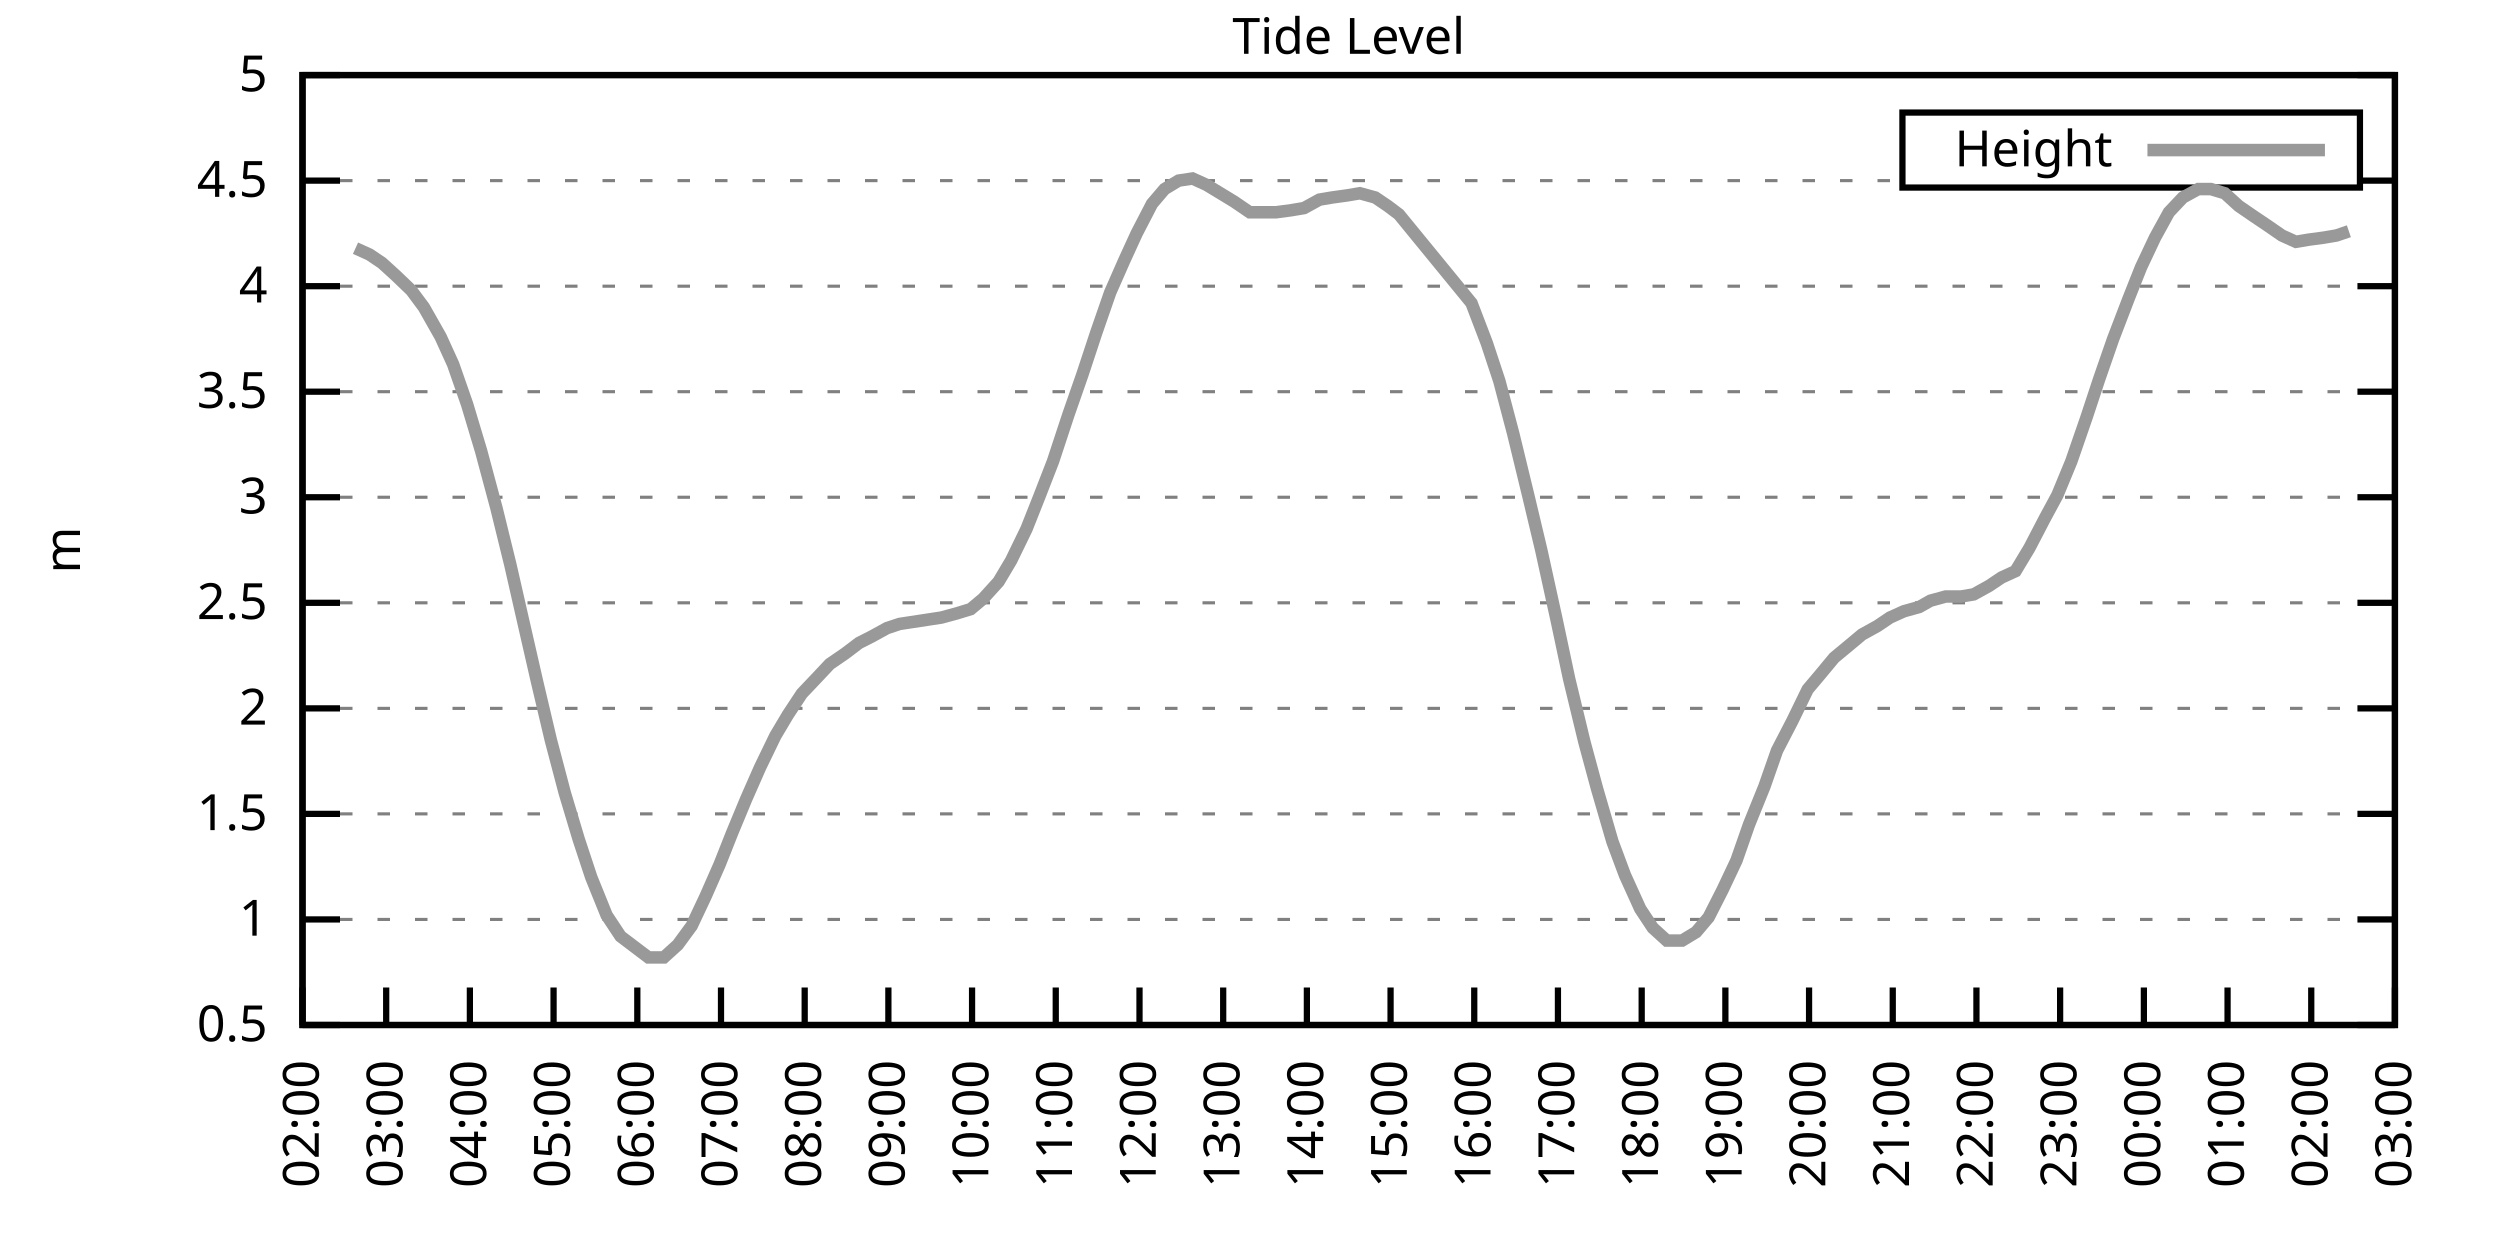
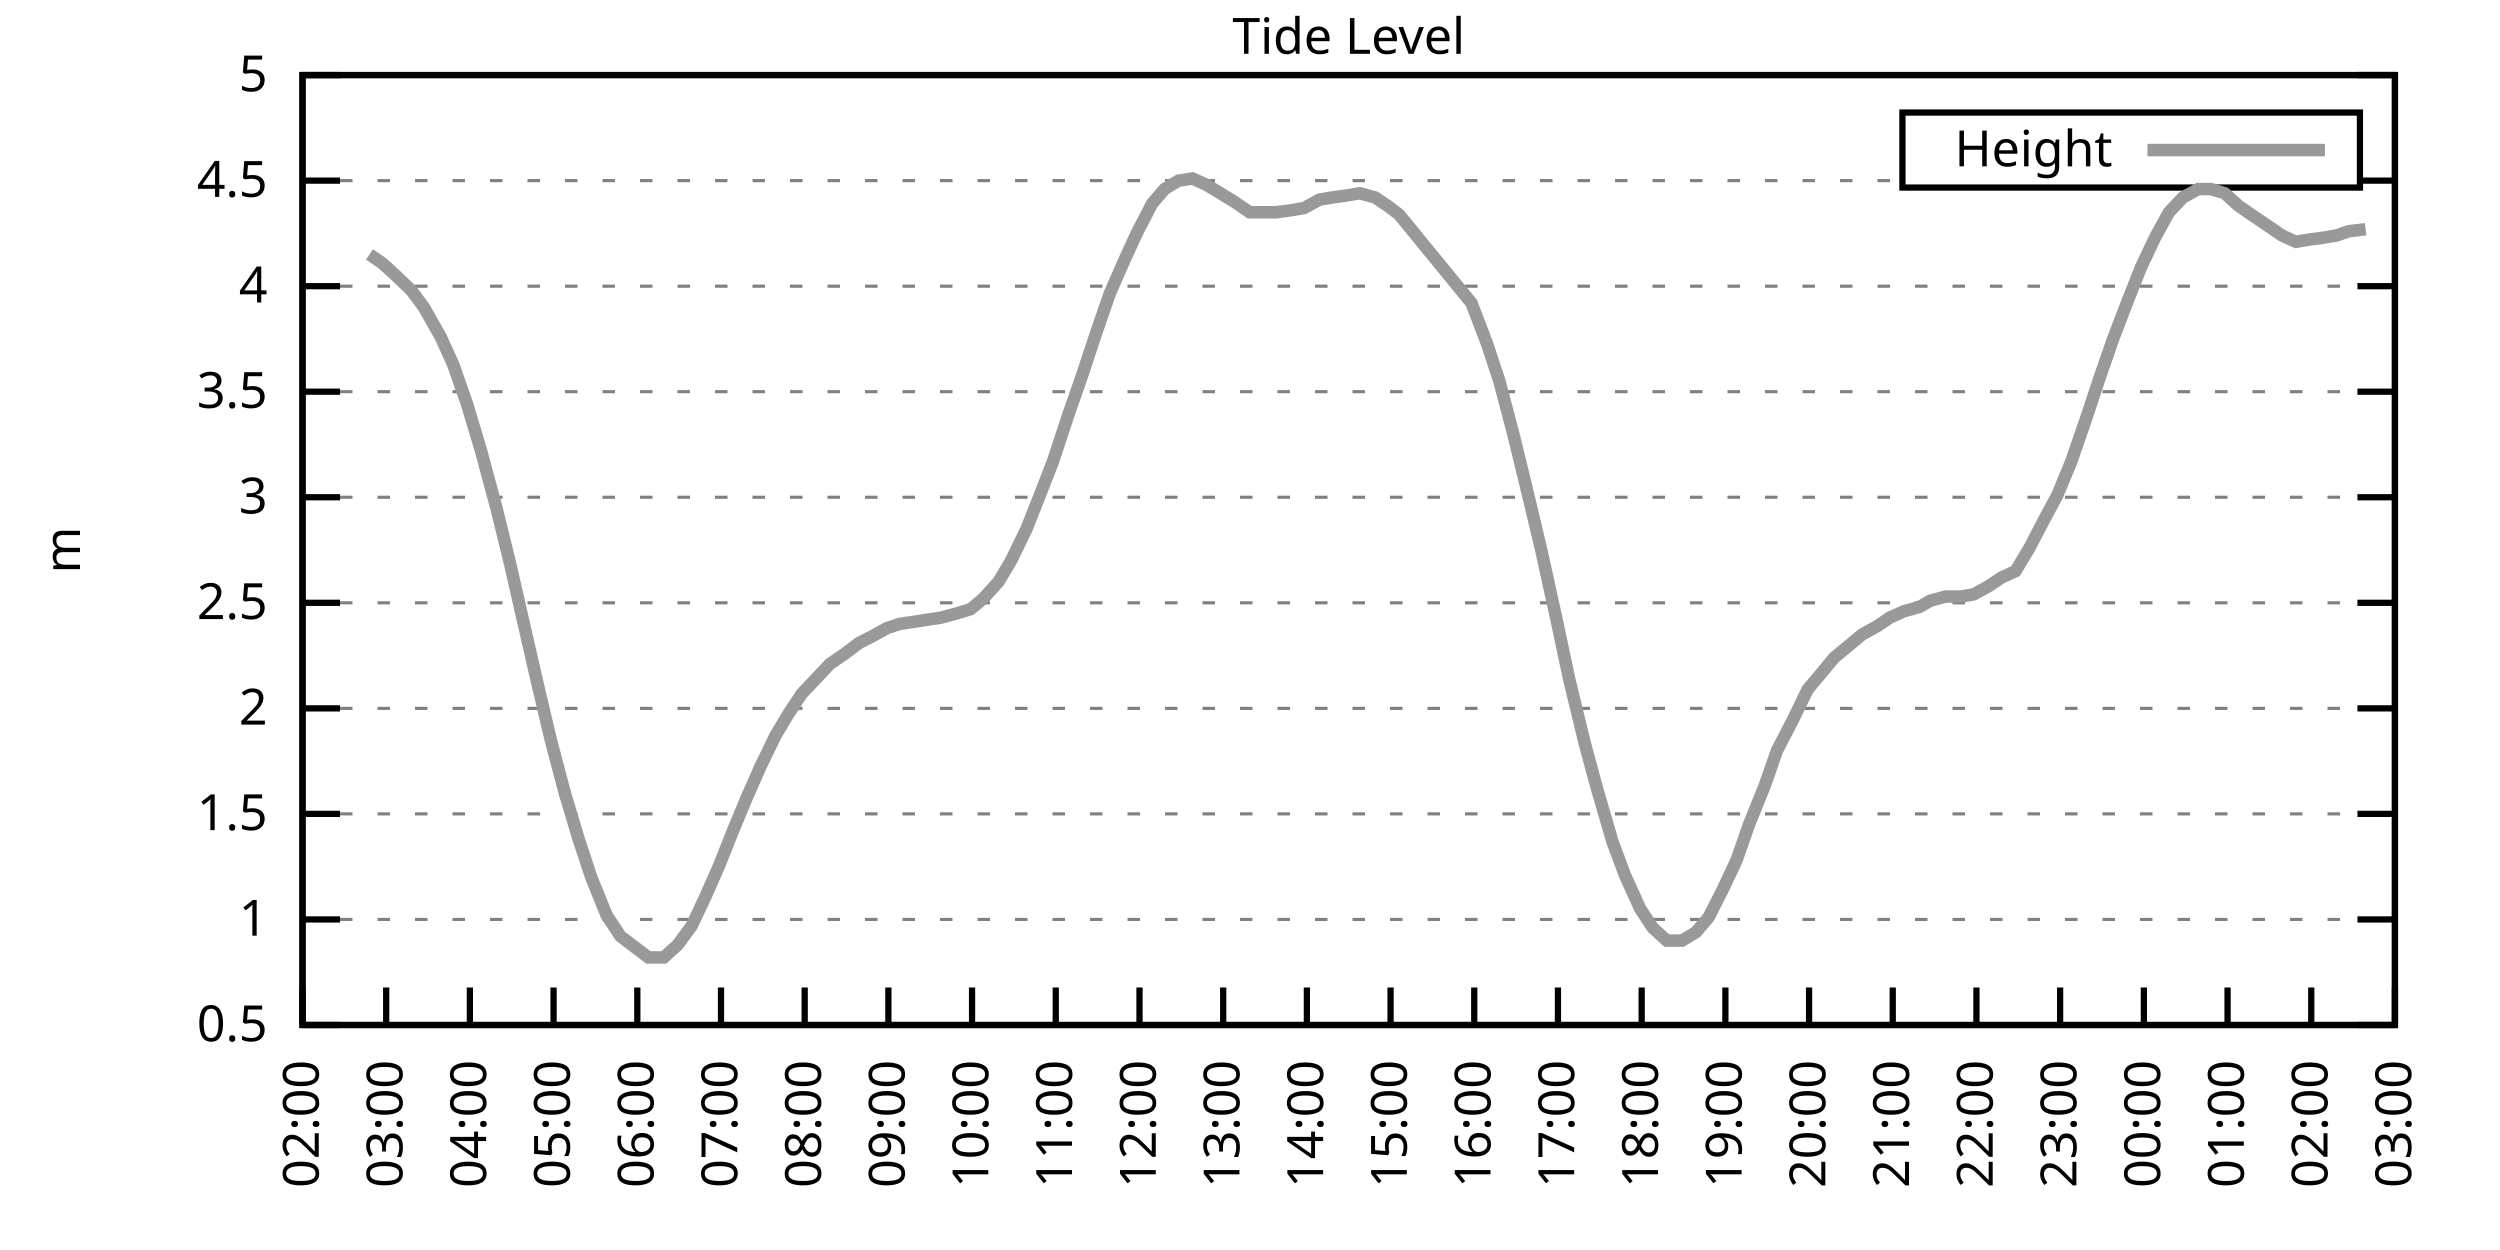
<svg xmlns="http://www.w3.org/2000/svg" xmlns:xlink="http://www.w3.org/1999/xlink" width="400" height="200" viewBox="0 0 400 200">
  <g id="gnuplot_canvas">
    <rect x="0" y="0" width="400" height="200" fill="none" />
    <defs>
      <circle id="gpDot" r="0.5" stroke-width="0.5" stroke="currentColor" />
      <path id="gpPt0" stroke-width="0.333" stroke="currentColor" d="M-1,0 h2 M0,-1 v2" />
      <path id="gpPt1" stroke-width="0.333" stroke="currentColor" d="M-1,-1 L1,1 M1,-1 L-1,1" />
      <path id="gpPt2" stroke-width="0.333" stroke="currentColor" d="M-1,0 L1,0 M0,-1 L0,1 M-1,-1 L1,1 M-1,1 L1,-1" />
      <rect id="gpPt3" stroke-width="0.333" stroke="currentColor" x="-1" y="-1" width="2" height="2" />
      <rect id="gpPt4" stroke-width="0.333" stroke="currentColor" fill="currentColor" x="-1" y="-1" width="2" height="2" />
      <circle id="gpPt5" stroke-width="0.333" stroke="currentColor" cx="0" cy="0" r="1" />
      <use xlink:href="#gpPt5" id="gpPt6" fill="currentColor" stroke="none" />
      <path id="gpPt7" stroke-width="0.333" stroke="currentColor" d="M0,-1.33 L-1.33,0.67 L1.33,0.67 z" />
      <use xlink:href="#gpPt7" id="gpPt8" fill="currentColor" stroke="none" />
      <use xlink:href="#gpPt7" id="gpPt9" stroke="currentColor" transform="rotate(180)" />
      <use xlink:href="#gpPt9" id="gpPt10" fill="currentColor" stroke="none" />
      <use xlink:href="#gpPt3" id="gpPt11" stroke="currentColor" transform="rotate(45)" />
      <use xlink:href="#gpPt11" id="gpPt12" fill="currentColor" stroke="none" />
      <path id="gpPt13" stroke-width="0.333" stroke="currentColor" d="M0,1.330 L1.265,0.411 L0.782,-1.067 L-0.782,-1.076 L-1.265,0.411 z" />
      <use xlink:href="#gpPt13" id="gpPt14" fill="currentColor" stroke="none" />
      <filter id="textbox" filterUnits="objectBoundingBox" x="0" y="0" height="1" width="1">
        <feFlood flood-color="white" flood-opacity="1" result="bgnd" />
        <feComposite in="SourceGraphic" in2="bgnd" operator="atop" />
      </filter>
      <filter id="greybox" filterUnits="objectBoundingBox" x="0" y="0" height="1" width="1">
        <feFlood flood-color="lightgrey" flood-opacity="1" result="grey" />
        <feComposite in="SourceGraphic" in2="grey" operator="atop" />
      </filter>
    </defs>
    <g fill="none" color="white" stroke="currentColor" stroke-width="1.00" stroke-linecap="butt" stroke-linejoin="miter">
</g>
    <g fill="none" color="black" stroke="currentColor" stroke-width="1.00" stroke-linecap="butt" stroke-linejoin="miter">
      <g stroke="none" shape-rendering="crispEdges">
        <polygon fill="rgb(255, 255, 255)" points="48.40,164.00 383.18,164.00 383.18,12.02 48.40,12.02 " />
      </g>
    </g>
    <g fill="none" color="black" stroke="currentColor" stroke-width="1.00" stroke-linecap="butt" stroke-linejoin="miter">
</g>
    <g fill="none" color="black" stroke="black" stroke-width="0.50" stroke-linecap="butt" stroke-linejoin="miter">
</g>
    <g fill="none" color="gray" stroke="currentColor" stroke-width="0.50" stroke-linecap="butt" stroke-linejoin="miter">
      <path stroke="gray" stroke-dasharray="2,4" class="gridline" d="M48.40,164.00 L383.19,164.00  " />
    </g>
    <g fill="none" color="gray" stroke="gray" stroke-width="1.00" stroke-linecap="butt" stroke-linejoin="miter">
</g>
    <g fill="none" color="black" stroke="currentColor" stroke-width="1.00" stroke-linecap="butt" stroke-linejoin="miter">
      <path stroke="black" d="M48.40,164.00 L54.40,164.00 M383.19,164.00 L377.19,164.00  " />
      <g transform="translate(42.80,166.60)" stroke="none" fill="black" font-family="Sans" font-size="8.00" text-anchor="end">
        <text>
          <tspan font-family="Sans"> 0.5</tspan>
        </text>
      </g>
    </g>
    <g fill="none" color="black" stroke="currentColor" stroke-width="1.00" stroke-linecap="butt" stroke-linejoin="miter">
</g>
    <g fill="none" color="black" stroke="black" stroke-width="0.50" stroke-linecap="butt" stroke-linejoin="miter">
</g>
    <g fill="none" color="gray" stroke="currentColor" stroke-width="0.50" stroke-linecap="butt" stroke-linejoin="miter">
      <path stroke="gray" stroke-dasharray="2,4" class="gridline" d="M48.40,147.11 L383.19,147.11  " />
    </g>
    <g fill="none" color="gray" stroke="gray" stroke-width="1.00" stroke-linecap="butt" stroke-linejoin="miter">
</g>
    <g fill="none" color="black" stroke="currentColor" stroke-width="1.00" stroke-linecap="butt" stroke-linejoin="miter">
      <path stroke="black" d="M48.40,147.11 L54.40,147.11 M383.19,147.11 L377.19,147.11  " />
      <g transform="translate(42.80,149.71)" stroke="none" fill="black" font-family="Sans" font-size="8.00" text-anchor="end">
        <text>
          <tspan font-family="Sans"> 1</tspan>
        </text>
      </g>
    </g>
    <g fill="none" color="black" stroke="currentColor" stroke-width="1.00" stroke-linecap="butt" stroke-linejoin="miter">
</g>
    <g fill="none" color="black" stroke="black" stroke-width="0.50" stroke-linecap="butt" stroke-linejoin="miter">
</g>
    <g fill="none" color="gray" stroke="currentColor" stroke-width="0.50" stroke-linecap="butt" stroke-linejoin="miter">
      <path stroke="gray" stroke-dasharray="2,4" class="gridline" d="M48.40,130.22 L383.19,130.22  " />
    </g>
    <g fill="none" color="gray" stroke="gray" stroke-width="1.00" stroke-linecap="butt" stroke-linejoin="miter">
</g>
    <g fill="none" color="black" stroke="currentColor" stroke-width="1.00" stroke-linecap="butt" stroke-linejoin="miter">
      <path stroke="black" d="M48.40,130.22 L54.40,130.22 M383.19,130.22 L377.19,130.22  " />
      <g transform="translate(42.80,132.82)" stroke="none" fill="black" font-family="Sans" font-size="8.00" text-anchor="end">
        <text>
          <tspan font-family="Sans"> 1.5</tspan>
        </text>
      </g>
    </g>
    <g fill="none" color="black" stroke="currentColor" stroke-width="1.00" stroke-linecap="butt" stroke-linejoin="miter">
</g>
    <g fill="none" color="black" stroke="black" stroke-width="0.50" stroke-linecap="butt" stroke-linejoin="miter">
</g>
    <g fill="none" color="gray" stroke="currentColor" stroke-width="0.50" stroke-linecap="butt" stroke-linejoin="miter">
      <path stroke="gray" stroke-dasharray="2,4" class="gridline" d="M48.40,113.34 L383.19,113.34  " />
    </g>
    <g fill="none" color="gray" stroke="gray" stroke-width="1.00" stroke-linecap="butt" stroke-linejoin="miter">
</g>
    <g fill="none" color="black" stroke="currentColor" stroke-width="1.00" stroke-linecap="butt" stroke-linejoin="miter">
      <path stroke="black" d="M48.40,113.34 L54.40,113.34 M383.19,113.34 L377.19,113.34  " />
      <g transform="translate(42.80,115.94)" stroke="none" fill="black" font-family="Sans" font-size="8.00" text-anchor="end">
        <text>
          <tspan font-family="Sans"> 2</tspan>
        </text>
      </g>
    </g>
    <g fill="none" color="black" stroke="currentColor" stroke-width="1.00" stroke-linecap="butt" stroke-linejoin="miter">
</g>
    <g fill="none" color="black" stroke="black" stroke-width="0.50" stroke-linecap="butt" stroke-linejoin="miter">
</g>
    <g fill="none" color="gray" stroke="currentColor" stroke-width="0.50" stroke-linecap="butt" stroke-linejoin="miter">
      <path stroke="gray" stroke-dasharray="2,4" class="gridline" d="M48.40,96.45 L383.19,96.45  " />
    </g>
    <g fill="none" color="gray" stroke="gray" stroke-width="1.00" stroke-linecap="butt" stroke-linejoin="miter">
</g>
    <g fill="none" color="black" stroke="currentColor" stroke-width="1.00" stroke-linecap="butt" stroke-linejoin="miter">
      <path stroke="black" d="M48.40,96.45 L54.40,96.45 M383.19,96.45 L377.19,96.45  " />
      <g transform="translate(42.80,99.05)" stroke="none" fill="black" font-family="Sans" font-size="8.00" text-anchor="end">
        <text>
          <tspan font-family="Sans"> 2.5</tspan>
        </text>
      </g>
    </g>
    <g fill="none" color="black" stroke="currentColor" stroke-width="1.00" stroke-linecap="butt" stroke-linejoin="miter">
</g>
    <g fill="none" color="black" stroke="black" stroke-width="0.50" stroke-linecap="butt" stroke-linejoin="miter">
</g>
    <g fill="none" color="gray" stroke="currentColor" stroke-width="0.50" stroke-linecap="butt" stroke-linejoin="miter">
      <path stroke="gray" stroke-dasharray="2,4" class="gridline" d="M48.40,79.56 L383.19,79.56  " />
    </g>
    <g fill="none" color="gray" stroke="gray" stroke-width="1.00" stroke-linecap="butt" stroke-linejoin="miter">
</g>
    <g fill="none" color="black" stroke="currentColor" stroke-width="1.00" stroke-linecap="butt" stroke-linejoin="miter">
      <path stroke="black" d="M48.40,79.56 L54.40,79.56 M383.19,79.56 L377.19,79.56  " />
      <g transform="translate(42.80,82.16)" stroke="none" fill="black" font-family="Sans" font-size="8.00" text-anchor="end">
        <text>
          <tspan font-family="Sans"> 3</tspan>
        </text>
      </g>
    </g>
    <g fill="none" color="black" stroke="currentColor" stroke-width="1.00" stroke-linecap="butt" stroke-linejoin="miter">
</g>
    <g fill="none" color="black" stroke="black" stroke-width="0.50" stroke-linecap="butt" stroke-linejoin="miter">
</g>
    <g fill="none" color="gray" stroke="currentColor" stroke-width="0.50" stroke-linecap="butt" stroke-linejoin="miter">
      <path stroke="gray" stroke-dasharray="2,4" class="gridline" d="M48.40,62.67 L383.19,62.67  " />
    </g>
    <g fill="none" color="gray" stroke="gray" stroke-width="1.00" stroke-linecap="butt" stroke-linejoin="miter">
</g>
    <g fill="none" color="black" stroke="currentColor" stroke-width="1.00" stroke-linecap="butt" stroke-linejoin="miter">
      <path stroke="black" d="M48.40,62.67 L54.40,62.67 M383.19,62.67 L377.19,62.67  " />
      <g transform="translate(42.80,65.27)" stroke="none" fill="black" font-family="Sans" font-size="8.00" text-anchor="end">
        <text>
          <tspan font-family="Sans"> 3.5</tspan>
        </text>
      </g>
    </g>
    <g fill="none" color="black" stroke="currentColor" stroke-width="1.00" stroke-linecap="butt" stroke-linejoin="miter">
</g>
    <g fill="none" color="black" stroke="black" stroke-width="0.50" stroke-linecap="butt" stroke-linejoin="miter">
</g>
    <g fill="none" color="gray" stroke="currentColor" stroke-width="0.50" stroke-linecap="butt" stroke-linejoin="miter">
      <path stroke="gray" stroke-dasharray="2,4" class="gridline" d="M48.40,45.79 L383.19,45.79  " />
    </g>
    <g fill="none" color="gray" stroke="gray" stroke-width="1.00" stroke-linecap="butt" stroke-linejoin="miter">
</g>
    <g fill="none" color="black" stroke="currentColor" stroke-width="1.00" stroke-linecap="butt" stroke-linejoin="miter">
      <path stroke="black" d="M48.40,45.79 L54.40,45.79 M383.19,45.79 L377.19,45.79  " />
      <g transform="translate(42.80,48.39)" stroke="none" fill="black" font-family="Sans" font-size="8.00" text-anchor="end">
        <text>
          <tspan font-family="Sans"> 4</tspan>
        </text>
      </g>
    </g>
    <g fill="none" color="black" stroke="currentColor" stroke-width="1.00" stroke-linecap="butt" stroke-linejoin="miter">
</g>
    <g fill="none" color="black" stroke="black" stroke-width="0.50" stroke-linecap="butt" stroke-linejoin="miter">
</g>
    <g fill="none" color="gray" stroke="currentColor" stroke-width="0.50" stroke-linecap="butt" stroke-linejoin="miter">
      <path stroke="gray" stroke-dasharray="2,4" class="gridline" d="M48.40,28.90 L304.39,28.90 M377.59,28.90 L383.19,28.90  " />
    </g>
    <g fill="none" color="gray" stroke="gray" stroke-width="1.00" stroke-linecap="butt" stroke-linejoin="miter">
</g>
    <g fill="none" color="black" stroke="currentColor" stroke-width="1.00" stroke-linecap="butt" stroke-linejoin="miter">
      <path stroke="black" d="M48.40,28.90 L54.40,28.90 M383.19,28.90 L377.19,28.90  " />
      <g transform="translate(42.80,31.50)" stroke="none" fill="black" font-family="Sans" font-size="8.00" text-anchor="end">
        <text>
          <tspan font-family="Sans"> 4.5</tspan>
        </text>
      </g>
    </g>
    <g fill="none" color="black" stroke="currentColor" stroke-width="1.00" stroke-linecap="butt" stroke-linejoin="miter">
</g>
    <g fill="none" color="black" stroke="black" stroke-width="0.50" stroke-linecap="butt" stroke-linejoin="miter">
</g>
    <g fill="none" color="gray" stroke="currentColor" stroke-width="0.50" stroke-linecap="butt" stroke-linejoin="miter">
      <path stroke="gray" stroke-dasharray="2,4" class="gridline" d="M48.40,12.01 L383.19,12.01  " />
    </g>
    <g fill="none" color="gray" stroke="gray" stroke-width="1.00" stroke-linecap="butt" stroke-linejoin="miter">
</g>
    <g fill="none" color="black" stroke="currentColor" stroke-width="1.00" stroke-linecap="butt" stroke-linejoin="miter">
      <path stroke="black" d="M48.40,12.01 L54.40,12.01 M383.19,12.01 L377.19,12.01  " />
      <g transform="translate(42.80,14.61)" stroke="none" fill="black" font-family="Sans" font-size="8.00" text-anchor="end">
        <text>
          <tspan font-family="Sans"> 5</tspan>
        </text>
      </g>
    </g>
    <g fill="none" color="black" stroke="currentColor" stroke-width="1.00" stroke-linecap="butt" stroke-linejoin="miter">
      <path stroke="black" d="M48.40,164.00 L48.40,158.00  " />
      <g transform="translate(51.00,169.60) rotate(270.00)" stroke="none" fill="black" font-family="Sans" font-size="8.00" text-anchor="end">
        <text>
          <tspan font-family="Sans">02:00</tspan>
        </text>
      </g>
    </g>
    <g fill="none" color="black" stroke="currentColor" stroke-width="1.00" stroke-linecap="butt" stroke-linejoin="miter">
      <path stroke="black" d="M61.79,164.00 L61.79,158.00  " />
      <g transform="translate(64.39,169.60) rotate(270.00)" stroke="none" fill="black" font-family="Sans" font-size="8.00" text-anchor="end">
        <text>
          <tspan font-family="Sans">03:00</tspan>
        </text>
      </g>
    </g>
    <g fill="none" color="black" stroke="currentColor" stroke-width="1.00" stroke-linecap="butt" stroke-linejoin="miter">
      <path stroke="black" d="M75.18,164.00 L75.18,158.00  " />
      <g transform="translate(77.78,169.60) rotate(270.00)" stroke="none" fill="black" font-family="Sans" font-size="8.00" text-anchor="end">
        <text>
          <tspan font-family="Sans">04:00</tspan>
        </text>
      </g>
    </g>
    <g fill="none" color="black" stroke="currentColor" stroke-width="1.00" stroke-linecap="butt" stroke-linejoin="miter">
      <path stroke="black" d="M88.57,164.00 L88.57,158.00  " />
      <g transform="translate(91.17,169.60) rotate(270.00)" stroke="none" fill="black" font-family="Sans" font-size="8.00" text-anchor="end">
        <text>
          <tspan font-family="Sans">05:00</tspan>
        </text>
      </g>
    </g>
    <g fill="none" color="black" stroke="currentColor" stroke-width="1.00" stroke-linecap="butt" stroke-linejoin="miter">
      <path stroke="black" d="M101.97,164.00 L101.97,158.00  " />
      <g transform="translate(104.57,169.60) rotate(270.00)" stroke="none" fill="black" font-family="Sans" font-size="8.00" text-anchor="end">
        <text>
          <tspan font-family="Sans">06:00</tspan>
        </text>
      </g>
    </g>
    <g fill="none" color="black" stroke="currentColor" stroke-width="1.00" stroke-linecap="butt" stroke-linejoin="miter">
      <path stroke="black" d="M115.36,164.00 L115.36,158.00  " />
      <g transform="translate(117.96,169.60) rotate(270.00)" stroke="none" fill="black" font-family="Sans" font-size="8.00" text-anchor="end">
        <text>
          <tspan font-family="Sans">07:00</tspan>
        </text>
      </g>
    </g>
    <g fill="none" color="black" stroke="currentColor" stroke-width="1.00" stroke-linecap="butt" stroke-linejoin="miter">
      <path stroke="black" d="M128.75,164.00 L128.75,158.00  " />
      <g transform="translate(131.35,169.60) rotate(270.00)" stroke="none" fill="black" font-family="Sans" font-size="8.00" text-anchor="end">
        <text>
          <tspan font-family="Sans">08:00</tspan>
        </text>
      </g>
    </g>
    <g fill="none" color="black" stroke="currentColor" stroke-width="1.00" stroke-linecap="butt" stroke-linejoin="miter">
      <path stroke="black" d="M142.14,164.00 L142.14,158.00  " />
      <g transform="translate(144.74,169.60) rotate(270.00)" stroke="none" fill="black" font-family="Sans" font-size="8.00" text-anchor="end">
        <text>
          <tspan font-family="Sans">09:00</tspan>
        </text>
      </g>
    </g>
    <g fill="none" color="black" stroke="currentColor" stroke-width="1.00" stroke-linecap="butt" stroke-linejoin="miter">
      <path stroke="black" d="M155.53,164.00 L155.53,158.00  " />
      <g transform="translate(158.13,169.60) rotate(270.00)" stroke="none" fill="black" font-family="Sans" font-size="8.00" text-anchor="end">
        <text>
          <tspan font-family="Sans">10:00</tspan>
        </text>
      </g>
    </g>
    <g fill="none" color="black" stroke="currentColor" stroke-width="1.00" stroke-linecap="butt" stroke-linejoin="miter">
      <path stroke="black" d="M168.92,164.00 L168.92,158.00  " />
      <g transform="translate(171.52,169.60) rotate(270.00)" stroke="none" fill="black" font-family="Sans" font-size="8.00" text-anchor="end">
        <text>
          <tspan font-family="Sans">11:00</tspan>
        </text>
      </g>
    </g>
    <g fill="none" color="black" stroke="currentColor" stroke-width="1.00" stroke-linecap="butt" stroke-linejoin="miter">
      <path stroke="black" d="M182.32,164.00 L182.32,158.00  " />
      <g transform="translate(184.92,169.60) rotate(270.00)" stroke="none" fill="black" font-family="Sans" font-size="8.00" text-anchor="end">
        <text>
          <tspan font-family="Sans">12:00</tspan>
        </text>
      </g>
    </g>
    <g fill="none" color="black" stroke="currentColor" stroke-width="1.00" stroke-linecap="butt" stroke-linejoin="miter">
      <path stroke="black" d="M195.71,164.00 L195.71,158.00  " />
      <g transform="translate(198.31,169.60) rotate(270.00)" stroke="none" fill="black" font-family="Sans" font-size="8.00" text-anchor="end">
        <text>
          <tspan font-family="Sans">13:00</tspan>
        </text>
      </g>
    </g>
    <g fill="none" color="black" stroke="currentColor" stroke-width="1.00" stroke-linecap="butt" stroke-linejoin="miter">
      <path stroke="black" d="M209.10,164.00 L209.10,158.00  " />
      <g transform="translate(211.70,169.60) rotate(270.00)" stroke="none" fill="black" font-family="Sans" font-size="8.00" text-anchor="end">
        <text>
          <tspan font-family="Sans">14:00</tspan>
        </text>
      </g>
    </g>
    <g fill="none" color="black" stroke="currentColor" stroke-width="1.00" stroke-linecap="butt" stroke-linejoin="miter">
      <path stroke="black" d="M222.49,164.00 L222.49,158.00  " />
      <g transform="translate(225.09,169.60) rotate(270.00)" stroke="none" fill="black" font-family="Sans" font-size="8.00" text-anchor="end">
        <text>
          <tspan font-family="Sans">15:00</tspan>
        </text>
      </g>
    </g>
    <g fill="none" color="black" stroke="currentColor" stroke-width="1.00" stroke-linecap="butt" stroke-linejoin="miter">
      <path stroke="black" d="M235.88,164.00 L235.88,158.00  " />
      <g transform="translate(238.48,169.60) rotate(270.00)" stroke="none" fill="black" font-family="Sans" font-size="8.00" text-anchor="end">
        <text>
          <tspan font-family="Sans">16:00</tspan>
        </text>
      </g>
    </g>
    <g fill="none" color="black" stroke="currentColor" stroke-width="1.00" stroke-linecap="butt" stroke-linejoin="miter">
      <path stroke="black" d="M249.27,164.00 L249.27,158.00  " />
      <g transform="translate(251.87,169.60) rotate(270.00)" stroke="none" fill="black" font-family="Sans" font-size="8.00" text-anchor="end">
        <text>
          <tspan font-family="Sans">17:00</tspan>
        </text>
      </g>
    </g>
    <g fill="none" color="black" stroke="currentColor" stroke-width="1.00" stroke-linecap="butt" stroke-linejoin="miter">
      <path stroke="black" d="M262.67,164.00 L262.67,158.00  " />
      <g transform="translate(265.27,169.60) rotate(270.00)" stroke="none" fill="black" font-family="Sans" font-size="8.00" text-anchor="end">
        <text>
          <tspan font-family="Sans">18:00</tspan>
        </text>
      </g>
    </g>
    <g fill="none" color="black" stroke="currentColor" stroke-width="1.00" stroke-linecap="butt" stroke-linejoin="miter">
      <path stroke="black" d="M276.06,164.00 L276.06,158.00  " />
      <g transform="translate(278.66,169.60) rotate(270.00)" stroke="none" fill="black" font-family="Sans" font-size="8.00" text-anchor="end">
        <text>
          <tspan font-family="Sans">19:00</tspan>
        </text>
      </g>
    </g>
    <g fill="none" color="black" stroke="currentColor" stroke-width="1.00" stroke-linecap="butt" stroke-linejoin="miter">
      <path stroke="black" d="M289.45,164.00 L289.45,158.00  " />
      <g transform="translate(292.05,169.60) rotate(270.00)" stroke="none" fill="black" font-family="Sans" font-size="8.00" text-anchor="end">
        <text>
          <tspan font-family="Sans">20:00</tspan>
        </text>
      </g>
    </g>
    <g fill="none" color="black" stroke="currentColor" stroke-width="1.00" stroke-linecap="butt" stroke-linejoin="miter">
      <path stroke="black" d="M302.84,164.00 L302.84,158.00  " />
      <g transform="translate(305.44,169.60) rotate(270.00)" stroke="none" fill="black" font-family="Sans" font-size="8.00" text-anchor="end">
        <text>
          <tspan font-family="Sans">21:00</tspan>
        </text>
      </g>
    </g>
    <g fill="none" color="black" stroke="currentColor" stroke-width="1.00" stroke-linecap="butt" stroke-linejoin="miter">
      <path stroke="black" d="M316.23,164.00 L316.23,158.00  " />
      <g transform="translate(318.83,169.60) rotate(270.00)" stroke="none" fill="black" font-family="Sans" font-size="8.00" text-anchor="end">
        <text>
          <tspan font-family="Sans">22:00</tspan>
        </text>
      </g>
    </g>
    <g fill="none" color="black" stroke="currentColor" stroke-width="1.00" stroke-linecap="butt" stroke-linejoin="miter">
      <path stroke="black" d="M329.62,164.00 L329.62,158.00  " />
      <g transform="translate(332.22,169.60) rotate(270.00)" stroke="none" fill="black" font-family="Sans" font-size="8.00" text-anchor="end">
        <text>
          <tspan font-family="Sans">23:00</tspan>
        </text>
      </g>
    </g>
    <g fill="none" color="black" stroke="currentColor" stroke-width="1.00" stroke-linecap="butt" stroke-linejoin="miter">
      <path stroke="black" d="M343.02,164.00 L343.02,158.00  " />
      <g transform="translate(345.62,169.60) rotate(270.00)" stroke="none" fill="black" font-family="Sans" font-size="8.00" text-anchor="end">
        <text>
          <tspan font-family="Sans">00:00</tspan>
        </text>
      </g>
    </g>
    <g fill="none" color="black" stroke="currentColor" stroke-width="1.00" stroke-linecap="butt" stroke-linejoin="miter">
      <path stroke="black" d="M356.41,164.00 L356.41,158.00  " />
      <g transform="translate(359.01,169.60) rotate(270.00)" stroke="none" fill="black" font-family="Sans" font-size="8.00" text-anchor="end">
        <text>
          <tspan font-family="Sans">01:00</tspan>
        </text>
      </g>
    </g>
    <g fill="none" color="black" stroke="currentColor" stroke-width="1.00" stroke-linecap="butt" stroke-linejoin="miter">
      <path stroke="black" d="M369.80,164.00 L369.80,158.00  " />
      <g transform="translate(372.40,169.60) rotate(270.00)" stroke="none" fill="black" font-family="Sans" font-size="8.00" text-anchor="end">
        <text>
          <tspan font-family="Sans">02:00</tspan>
        </text>
      </g>
    </g>
    <g fill="none" color="black" stroke="currentColor" stroke-width="1.00" stroke-linecap="butt" stroke-linejoin="miter">
      <path stroke="black" d="M383.19,164.00 L383.19,158.00  " />
      <g transform="translate(385.79,169.60) rotate(270.00)" stroke="none" fill="black" font-family="Sans" font-size="8.00" text-anchor="end">
        <text>
          <tspan font-family="Sans">03:00</tspan>
        </text>
      </g>
    </g>
    <g fill="none" color="black" stroke="currentColor" stroke-width="1.00" stroke-linecap="butt" stroke-linejoin="miter">
</g>
    <g fill="none" color="black" stroke="currentColor" stroke-width="1.00" stroke-linecap="butt" stroke-linejoin="miter">
      <path stroke="black" d="M48.40,12.01 L48.40,164.00 L383.19,164.00 L383.19,12.01 L48.40,12.01 Z  " />
    </g>
    <g fill="none" color="black" stroke="currentColor" stroke-width="1.00" stroke-linecap="butt" stroke-linejoin="miter">
</g>
    <g fill="none" color="black" stroke="currentColor" stroke-width="1.00" stroke-linecap="butt" stroke-linejoin="miter">
      <path stroke="black" d="M304.39,30.01 L304.39,18.01 L377.59,18.01 L377.59,30.01 L304.39,30.01 Z  " />
    </g>
    <g id="Tide_level_plot_1">
      <g fill="none" color="white" stroke="black" stroke-width="2.00" stroke-linecap="butt" stroke-linejoin="miter">
</g>
      <g fill="none" color="black" stroke="currentColor" stroke-width="2.00" stroke-linecap="butt" stroke-linejoin="miter">
        <g transform="translate(337.99,26.61)" stroke="none" fill="black" font-family="Sans" font-size="8.00" text-anchor="end">
          <text>
            <tspan font-family="Sans">Height</tspan>
          </text>
        </g>
      </g>
      <g fill="none" color="black" stroke="currentColor" stroke-width="2.00" stroke-linecap="butt" stroke-linejoin="miter">
-         <path stroke="rgb(153, 153, 153)" d="M343.59,24.01 L371.99,24.01 M56.88,39.71 L59.11,40.72 L61.12,42.07 L63.35,44.10 L65.81,46.46 L67.82,49.16   L70.50,53.89 L72.50,58.28 L74.74,64.70 L76.97,72.13 L79.42,81.25 L81.66,90.37 L83.66,99.15 L85.90,108.95   L88.13,118.40 L90.36,126.85 L92.59,134.28 L94.60,140.36 L97.06,146.44 L99.29,149.81 L103.75,153.19 L106.21,153.19   L108.44,151.17 L110.67,148.13 L112.90,143.40 L115.13,138.33 L117.14,133.26 L119.38,127.86 L121.61,122.79 L124.06,117.73   L126.07,114.35 L128.30,110.97 L130.54,108.61 L132.77,106.24 L135.22,104.56 L137.45,102.87 L139.46,101.85 L141.92,100.50   L143.93,99.83 L146.16,99.49 L148.39,99.15 L150.62,98.81 L153.08,98.14 L155.31,97.46 L157.32,95.77 L159.77,93.07   L161.78,89.69 L164.24,84.63 L166.25,79.56 L168.48,73.82 L170.93,66.39 L173.17,59.97 L175.40,53.22 L177.63,46.80   L179.86,41.73 L181.87,37.34 L184.32,32.61 L186.33,30.25 L188.57,28.90 L190.80,28.56 L193.03,29.57 L195.26,30.92   L197.49,32.28 L199.95,33.96 L201.96,33.96 L204.19,33.96 L206.64,33.63 L208.65,33.29 L211.11,31.94 L213.12,31.60   L215.57,31.26 L217.58,30.92 L220.04,31.60 L222.04,32.95 L223.83,34.30 L235.44,48.49 L237.89,54.90 L239.90,60.98   L242.13,69.43 L244.59,79.56 L246.60,88.00 L249.05,99.15 L251.06,108.61 L253.51,118.74 L255.52,126.17 L257.98,134.62   L259.99,140.02 L262.44,145.42 L264.45,148.46 L266.68,150.49 L269.14,150.49 L271.37,149.14 L273.38,146.77 L275.61,142.38   L277.84,137.66 L279.85,131.91 L282.31,125.83 L284.32,120.09 L286.77,115.36 L289.23,110.30 L291.23,107.93 L293.47,105.23   L295.92,103.20 L297.93,101.52 L300.39,100.16 L302.39,98.81 L304.63,97.80 L307.08,97.12 L308.87,96.11 L311.32,95.44   L313.78,95.44 L315.79,95.10 L318.24,93.75 L320.25,92.40 L322.48,91.38 L324.71,87.67 L327.17,82.94 L329.18,79.22   L331.41,73.82 L333.86,66.73 L335.87,60.65 L338.10,54.23 L340.56,47.81 L342.57,42.75 L344.80,38.02 L347.03,33.96   L349.26,31.60 L351.72,30.25 L353.73,30.25 L355.96,30.92 L358.19,32.95 L360.65,34.64 L362.66,35.99 L365.11,37.68   L367.34,38.69 L369.35,38.35 L371.81,38.02 L373.82,37.68 L375.82,37.00  " />
+         <path stroke="rgb(153, 153, 153)" d="M343.59,24.01 L371.99,24.01 M59.11,40.72 L61.12,42.07 L63.35,44.10 L65.81,46.46 L67.82,49.16 L70.50,53.89   L72.50,58.28 L74.74,64.70 L76.97,72.13 L79.42,81.25 L81.66,90.37 L83.66,99.15 L85.90,108.95 L88.13,118.40   L90.36,126.85 L92.59,134.28 L94.60,140.36 L97.06,146.44 L99.29,149.81 L103.75,153.19 L106.21,153.19 L108.44,151.17   L110.67,148.13 L112.90,143.40 L115.13,138.33 L117.14,133.26 L119.38,127.86 L121.61,122.79 L124.06,117.73 L126.07,114.35   L128.30,110.97 L130.54,108.61 L132.77,106.24 L135.22,104.56 L137.45,102.87 L139.46,101.85 L141.92,100.50 L143.93,99.83   L146.16,99.49 L148.39,99.15 L150.62,98.81 L153.08,98.14 L155.31,97.46 L157.32,95.77 L159.77,93.07 L161.78,89.69   L164.24,84.63 L166.25,79.56 L168.48,73.82 L170.93,66.39 L173.17,59.97 L175.40,53.22 L177.63,46.80 L179.86,41.73   L181.87,37.34 L184.32,32.61 L186.33,30.25 L188.57,28.90 L190.80,28.56 L193.03,29.57 L195.26,30.92 L197.49,32.28   L199.95,33.96 L201.96,33.96 L204.19,33.96 L206.64,33.63 L208.65,33.29 L211.11,31.94 L213.12,31.60 L215.57,31.26   L217.58,30.92 L220.04,31.60 L222.04,32.95 L223.83,34.30 L235.44,48.49 L237.89,54.90 L239.90,60.98 L242.13,69.43   L244.59,79.56 L246.60,88.00 L249.05,99.15 L251.06,108.61 L253.51,118.74 L255.52,126.17 L257.98,134.62 L259.99,140.02   L262.44,145.42 L264.45,148.46 L266.68,150.49 L269.14,150.49 L271.37,149.14 L273.38,146.77 L275.61,142.38 L277.84,137.66   L279.85,131.91 L282.31,125.83 L284.32,120.09 L286.77,115.36 L289.23,110.30 L291.23,107.93 L293.47,105.23 L295.92,103.20   L297.93,101.52 L300.39,100.16 L302.39,98.81 L304.63,97.80 L307.08,97.12 L308.87,96.11 L311.32,95.44 L313.78,95.44   L315.79,95.10 L318.24,93.75 L320.25,92.40 L322.48,91.38 L324.71,87.67 L327.17,82.94 L329.18,79.22 L331.41,73.82   L333.86,66.73 L335.87,60.65 L338.10,54.23 L340.56,47.81 L342.57,42.75 L344.80,38.02 L347.03,33.96 L349.26,31.60   L351.72,30.25 L353.73,30.25 L355.96,30.92 L358.19,32.95 L360.65,34.64 L362.66,35.99 L365.11,37.68 L367.34,38.69   L369.35,38.35 L371.81,38.02 L373.82,37.68 L375.82,37.00 L378.50,36.67  " />
      </g>
    </g>
    <g fill="none" color="black" stroke="currentColor" stroke-width="2.00" stroke-linecap="butt" stroke-linejoin="miter">
</g>
    <g fill="none" color="black" stroke="black" stroke-width="1.00" stroke-linecap="butt" stroke-linejoin="miter">
</g>
    <g fill="none" color="black" stroke="currentColor" stroke-width="1.00" stroke-linecap="butt" stroke-linejoin="miter">
      <path stroke="black" d="M48.40,12.01 L48.40,164.00 L383.19,164.00 L383.19,12.01 L48.40,12.01 Z  " />
      <g transform="translate(12.80,88.01) rotate(270.00)" stroke="none" fill="black" font-family="Sans" font-size="8.00" text-anchor="middle">
        <text>
          <tspan font-family="Sans">m</tspan>
        </text>
      </g>
    </g>
    <g fill="none" color="black" stroke="currentColor" stroke-width="1.00" stroke-linecap="butt" stroke-linejoin="miter">
</g>
    <g fill="none" color="black" stroke="currentColor" stroke-width="1.00" stroke-linecap="butt" stroke-linejoin="miter">
      <g transform="translate(215.79,8.61)" stroke="none" fill="black" font-family="Sans" font-size="8.00" text-anchor="middle">
        <text>
          <tspan font-family="Sans">Tide Level</tspan>
        </text>
      </g>
    </g>
    <g fill="none" color="black" stroke="currentColor" stroke-width="1.00" stroke-linecap="butt" stroke-linejoin="miter">
</g>
  </g>
</svg>
